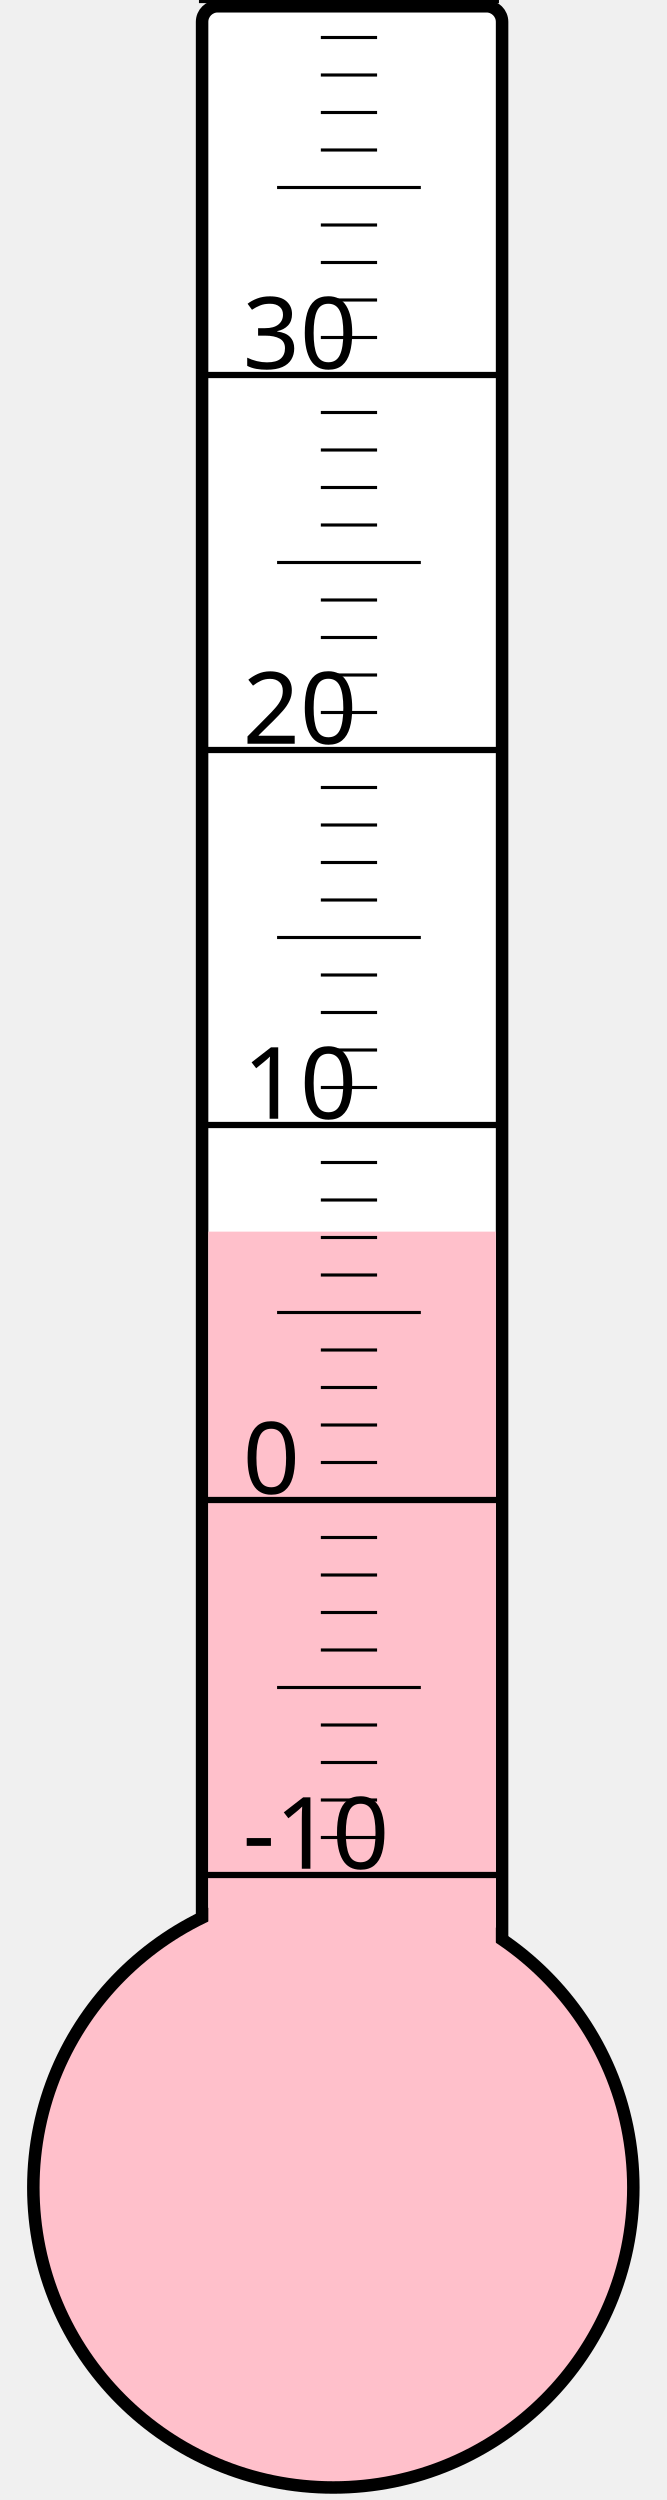
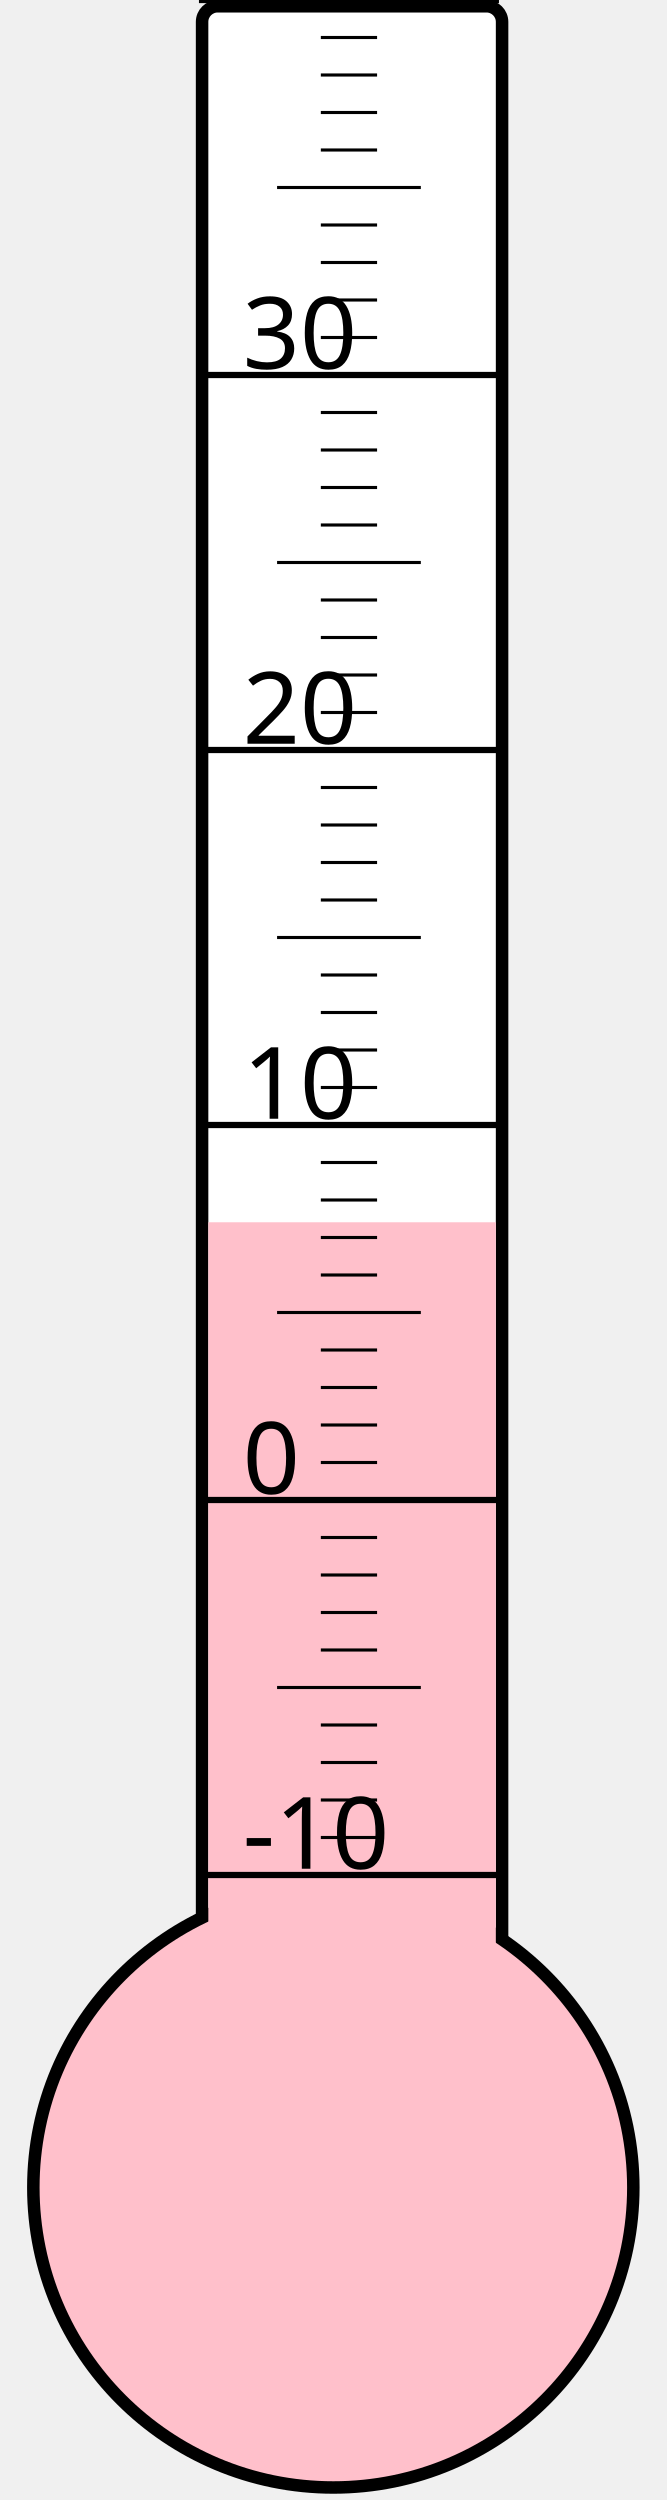
<svg xmlns="http://www.w3.org/2000/svg" width="40px" height="150px" viewBox="0 0 200 800">
  <rect width="200" height="800" x="0" y="0" style="fill: #ffffeb; fill-opacity: 0;" />
  <rect width="96" height="680" x="58" y="2" rx="5" ry="5" style="fill: white; fill-opacity: 1; stroke: black; stroke-width: 4;" />
  <circle cx="100" cy="700" r="96" style="fill: pink; stroke: black; stroke-width: 4;" />
-   <rect width="92" height="305.875" x="60" y="394.125" style="fill: pink; fill-opacity: 1; stroke-width: 0;" />
+   <rect width="92" height="308.875" x="60" y="391.125" style="fill: pink; fill-opacity: 1; stroke-width: 0;" />
  <text x="71" y="598" style="font-family: sans-serif; font-size: 24pt;">-10</text>
  <text x="71" y="478" style="font-family: sans-serif; font-size: 24pt;">0</text>
  <text x="71" y="358" style="font-family: sans-serif; font-size: 24pt;">10</text>
  <text x="71" y="238" style="font-family: sans-serif; font-size: 24pt;">20</text>
  <text x="71" y="118" style="font-family: sans-serif; font-size: 24pt;">30</text>
  <g style="stroke: black;">
    <line x1="57" y1="600" x2="153" y2="600" style="stroke-width: 2;" />
    <line x1="96" y1="588" x2="114" y2="588" style="stroke-width: 1;" />
    <line x1="96" y1="576" x2="114" y2="576" style="stroke-width: 1;" />
    <line x1="96" y1="564" x2="114" y2="564" style="stroke-width: 1;" />
    <line x1="96" y1="552" x2="114" y2="552" style="stroke-width: 1;" />
    <line x1="82" y1="540" x2="128" y2="540" style="stroke-width: 1;" />
    <line x1="96" y1="528" x2="114" y2="528" style="stroke-width: 1;" />
    <line x1="96" y1="516" x2="114" y2="516" style="stroke-width: 1;" />
    <line x1="96" y1="504" x2="114" y2="504" style="stroke-width: 1;" />
    <line x1="96" y1="492" x2="114" y2="492" style="stroke-width: 1;" />
    <line x1="57" y1="480" x2="153" y2="480" style="stroke-width: 2;" />
    <line x1="96" y1="468" x2="114" y2="468" style="stroke-width: 1;" />
    <line x1="96" y1="456" x2="114" y2="456" style="stroke-width: 1;" />
    <line x1="96" y1="444" x2="114" y2="444" style="stroke-width: 1;" />
    <line x1="96" y1="432" x2="114" y2="432" style="stroke-width: 1;" />
    <line x1="82" y1="420" x2="128" y2="420" style="stroke-width: 1;" />
    <line x1="96" y1="408" x2="114" y2="408" style="stroke-width: 1;" />
    <line x1="96" y1="396" x2="114" y2="396" style="stroke-width: 1;" />
    <line x1="96" y1="384" x2="114" y2="384" style="stroke-width: 1;" />
    <line x1="96" y1="372" x2="114" y2="372" style="stroke-width: 1;" />
    <line x1="57" y1="360" x2="153" y2="360" style="stroke-width: 2;" />
    <line x1="96" y1="348" x2="114" y2="348" style="stroke-width: 1;" />
    <line x1="96" y1="336" x2="114" y2="336" style="stroke-width: 1;" />
    <line x1="96" y1="324" x2="114" y2="324" style="stroke-width: 1;" />
    <line x1="96" y1="312" x2="114" y2="312" style="stroke-width: 1;" />
    <line x1="82" y1="300" x2="128" y2="300" style="stroke-width: 1;" />
    <line x1="96" y1="288" x2="114" y2="288" style="stroke-width: 1;" />
    <line x1="96" y1="276" x2="114" y2="276" style="stroke-width: 1;" />
    <line x1="96" y1="264" x2="114" y2="264" style="stroke-width: 1;" />
    <line x1="96" y1="252" x2="114" y2="252" style="stroke-width: 1;" />
    <line x1="57" y1="240" x2="153" y2="240" style="stroke-width: 2;" />
    <line x1="96" y1="228" x2="114" y2="228" style="stroke-width: 1;" />
    <line x1="96" y1="216" x2="114" y2="216" style="stroke-width: 1;" />
    <line x1="96" y1="204" x2="114" y2="204" style="stroke-width: 1;" />
    <line x1="96" y1="192" x2="114" y2="192" style="stroke-width: 1;" />
    <line x1="82" y1="180" x2="128" y2="180" style="stroke-width: 1;" />
    <line x1="96" y1="168" x2="114" y2="168" style="stroke-width: 1;" />
    <line x1="96" y1="156" x2="114" y2="156" style="stroke-width: 1;" />
    <line x1="96" y1="144" x2="114" y2="144" style="stroke-width: 1;" />
    <line x1="96" y1="132" x2="114" y2="132" style="stroke-width: 1;" />
    <line x1="57" y1="120" x2="153" y2="120" style="stroke-width: 2;" />
    <line x1="96" y1="108" x2="114" y2="108" style="stroke-width: 1;" />
    <line x1="96" y1="96" x2="114" y2="96" style="stroke-width: 1;" />
    <line x1="96" y1="84" x2="114" y2="84" style="stroke-width: 1;" />
    <line x1="96" y1="72" x2="114" y2="72" style="stroke-width: 1;" />
    <line x1="82" y1="60" x2="128" y2="60" style="stroke-width: 1;" />
    <line x1="96" y1="48" x2="114" y2="48" style="stroke-width: 1;" />
    <line x1="96" y1="36" x2="114" y2="36" style="stroke-width: 1;" />
    <line x1="96" y1="24" x2="114" y2="24" style="stroke-width: 1;" />
    <line x1="96" y1="12" x2="114" y2="12" style="stroke-width: 1;" />
    <line x1="57" y1="0" x2="153" y2="0" style="stroke-width: 2;" />
  </g>
</svg>
